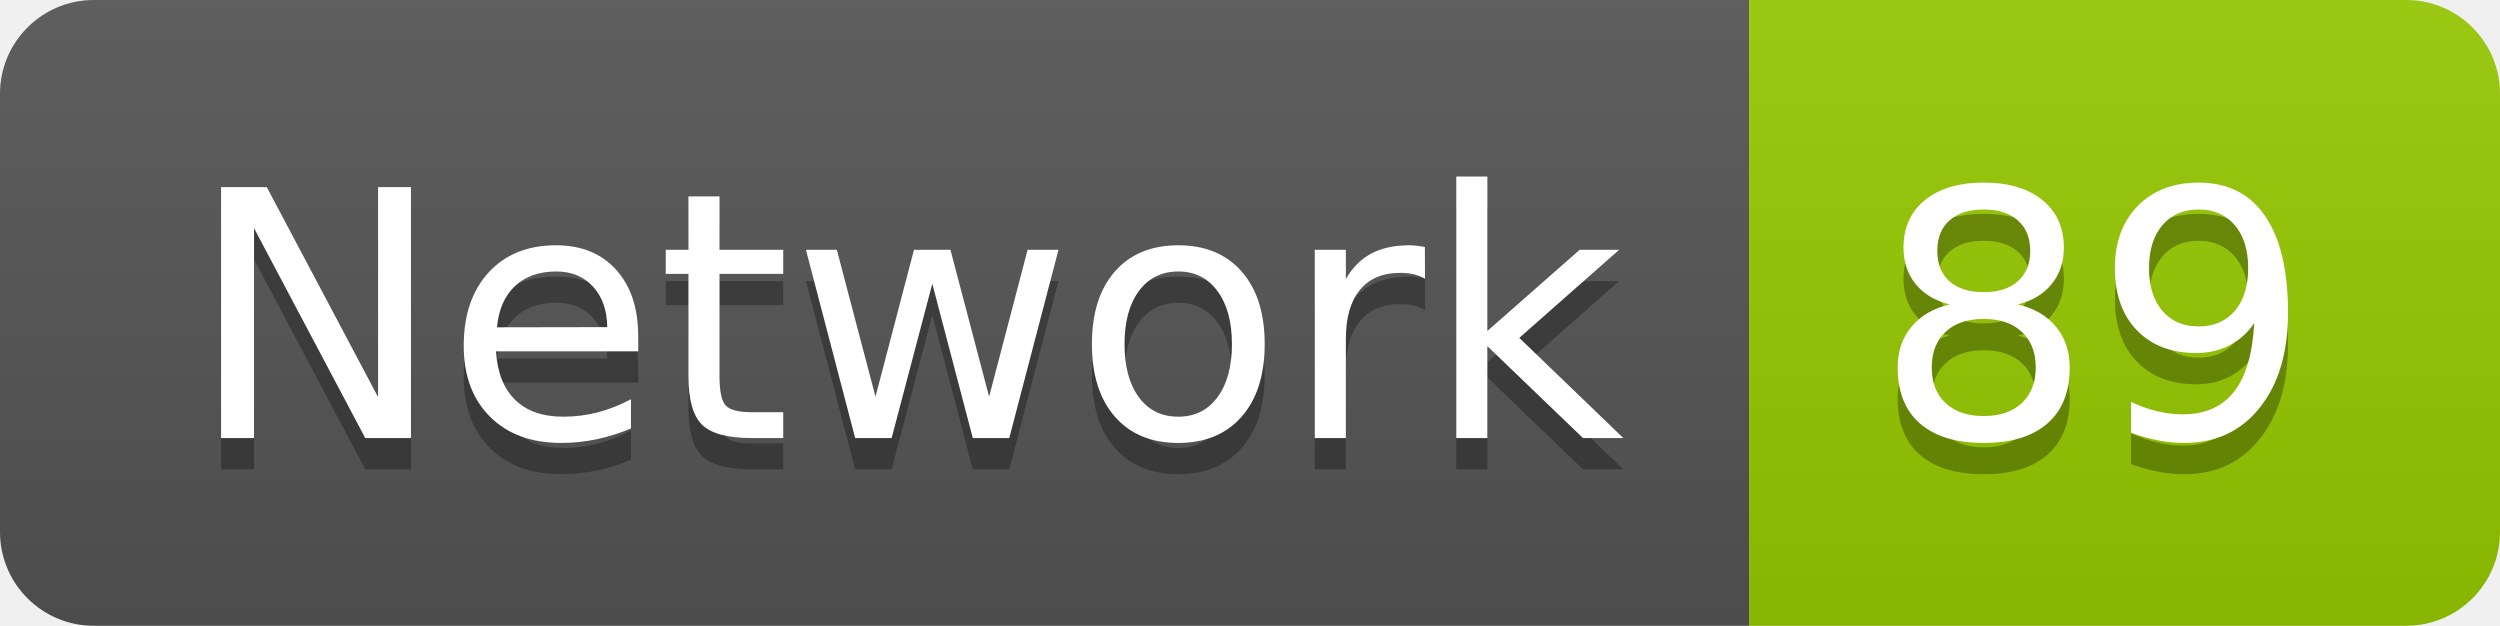
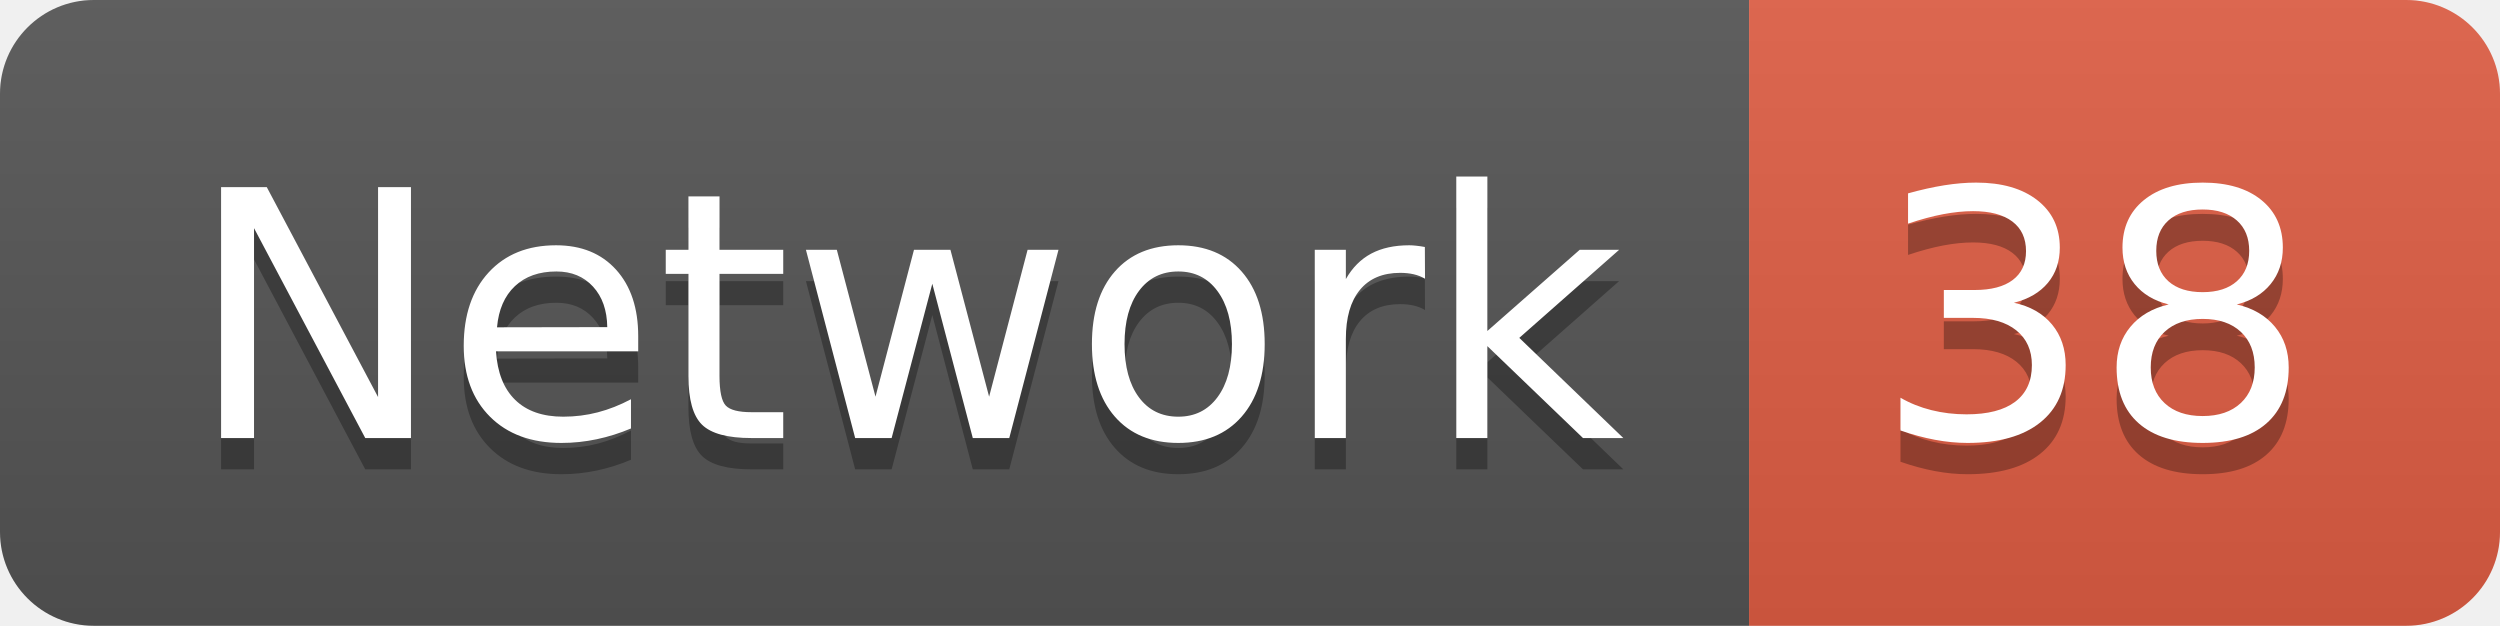
<svg xmlns="http://www.w3.org/2000/svg" width="79.9" height="20">
  <linearGradient id="smooth" x2="0" y2="100%">
    <stop offset="0" stop-color="#bbb" stop-opacity=".1" />
    <stop offset="1" stop-opacity=".1" />
  </linearGradient>
  <clipPath id="round">
    <rect width="79.9" height="20" rx="3" fill="#fff" />
  </clipPath>
  <g clip-path="url(#round)">
    <rect width="55.9" height="20" fill="#555" />
-     <rect x="55.9" width="24.0" height="20" fill="#97CA00" />
+     <rect x="55.9" width="24.0" height="20" fill="#e05d44" />
    <rect width="79.9" height="20" fill="url(#smooth)" />
  </g>
  <g fill="#fff" text-anchor="middle" font-family="DejaVu Sans,Verdana,Geneva,sans-serif" font-size="110">
    <text x="289.5" y="150" fill="#010101" fill-opacity=".3" transform="scale(0.1)" textLength="459.0" lengthAdjust="spacing">Network</text>
    <text x="289.5" y="140" transform="scale(0.1)" textLength="459.0" lengthAdjust="spacing">Network</text>
-     <text x="669.0" y="150" fill="#010101" fill-opacity=".3" transform="scale(0.1)" textLength="140.0" lengthAdjust="spacing">89</text>
-     <text x="669.0" y="140" transform="scale(0.1)" textLength="140.0" lengthAdjust="spacing">89</text>
+     <text x="669.0" y="150" fill="#010101" fill-opacity=".3" transform="scale(0.1)" textLength="140.0" lengthAdjust="spacing">38</text>
+     <text x="669.0" y="140" transform="scale(0.1)" textLength="140.0" lengthAdjust="spacing">38</text>
  </g>
</svg>
